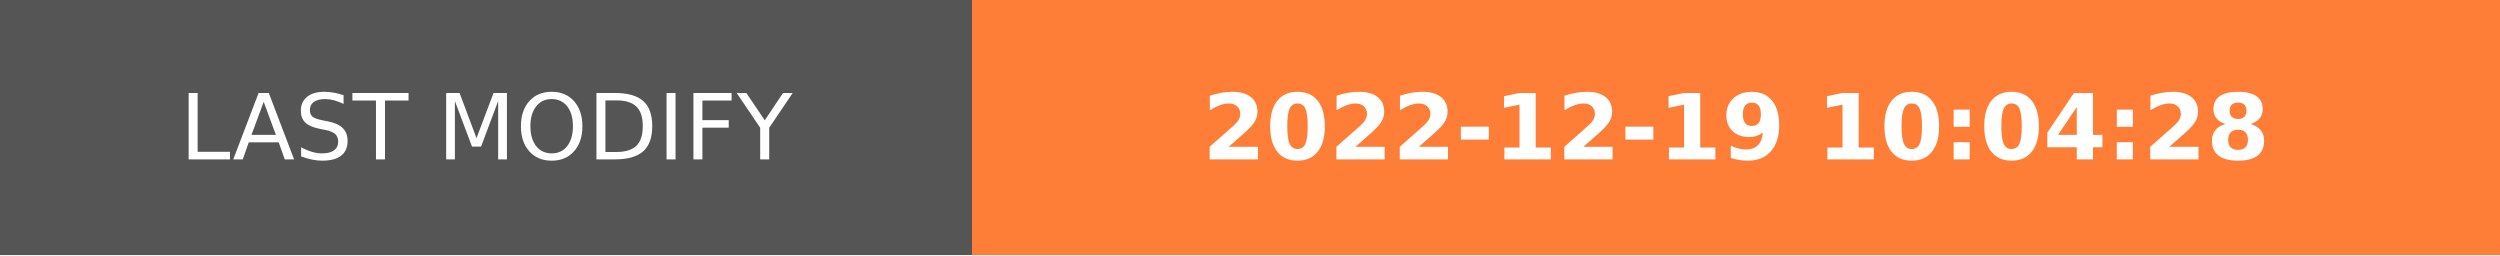
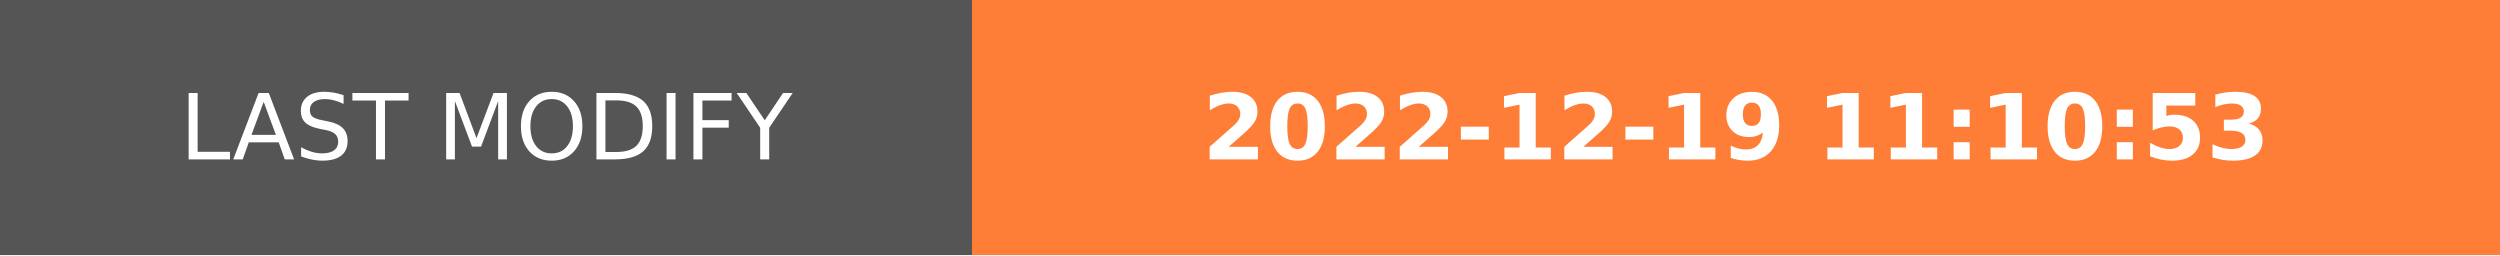
- <svg xmlns="http://www.w3.org/2000/svg" width="274.5" height="28" role="img" aria-label="LAST MODIFY: 2022-12-19 10:04:28">
+ <svg xmlns="http://www.w3.org/2000/svg" width="274.5" height="28" role="img" aria-label="LAST MODIFY: 2022-12-19 11:10:53">
  <g shape-rendering="crispEdges">
    <rect width="106.75" height="28" fill="#555" />
    <rect x="106.75" width="167.75" height="28" fill="#fe7d37" />
  </g>
  <g fill="#fff" text-anchor="middle" font-family="Verdana,Geneva,DejaVu Sans,sans-serif" text-rendering="geometricPrecision" font-size="100">
    <text transform="scale(.1)" x="533.75" y="175" textLength="827.5" fill="#fff">LAST MODIFY</text>
-     <text transform="scale(.1)" x="1906.25" y="175" textLength="1437.5" fill="#fff" font-weight="bold">2022-12-19 10:04:28</text>
+     <text transform="scale(.1)" x="1906.25" y="175" textLength="1437.5" fill="#fff" font-weight="bold">2022-12-19 11:10:53</text>
  </g>
</svg>
